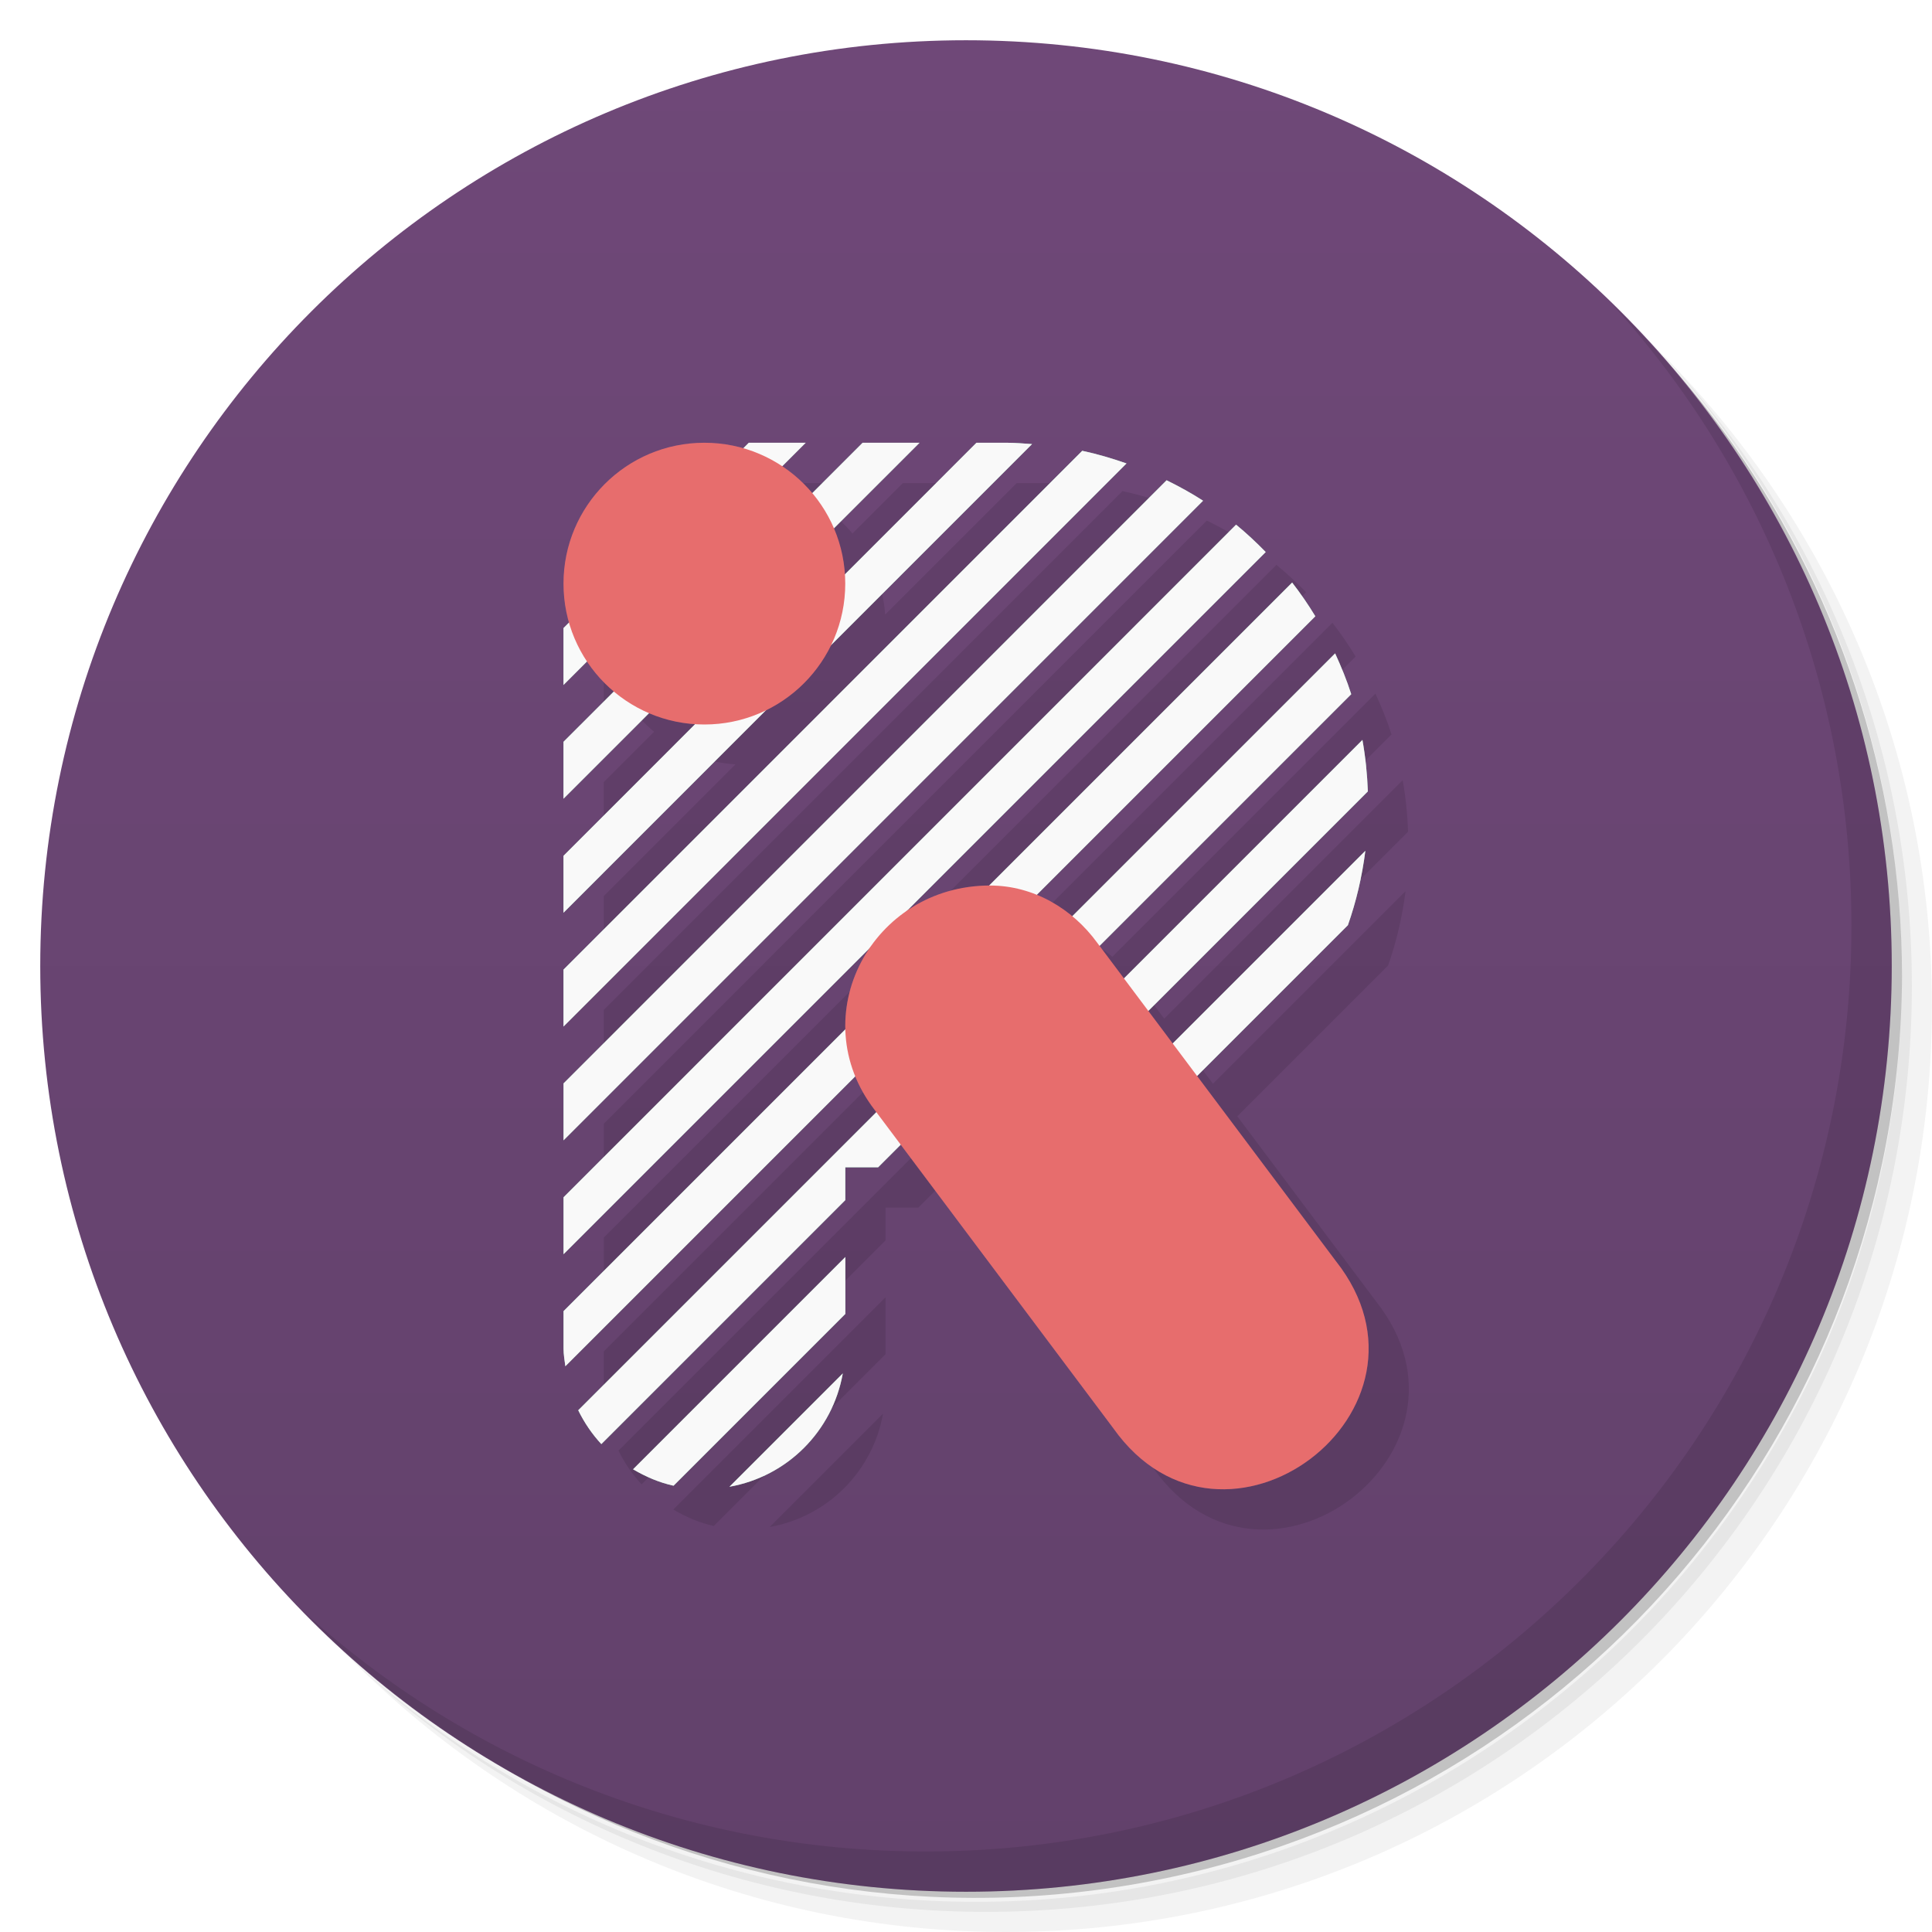
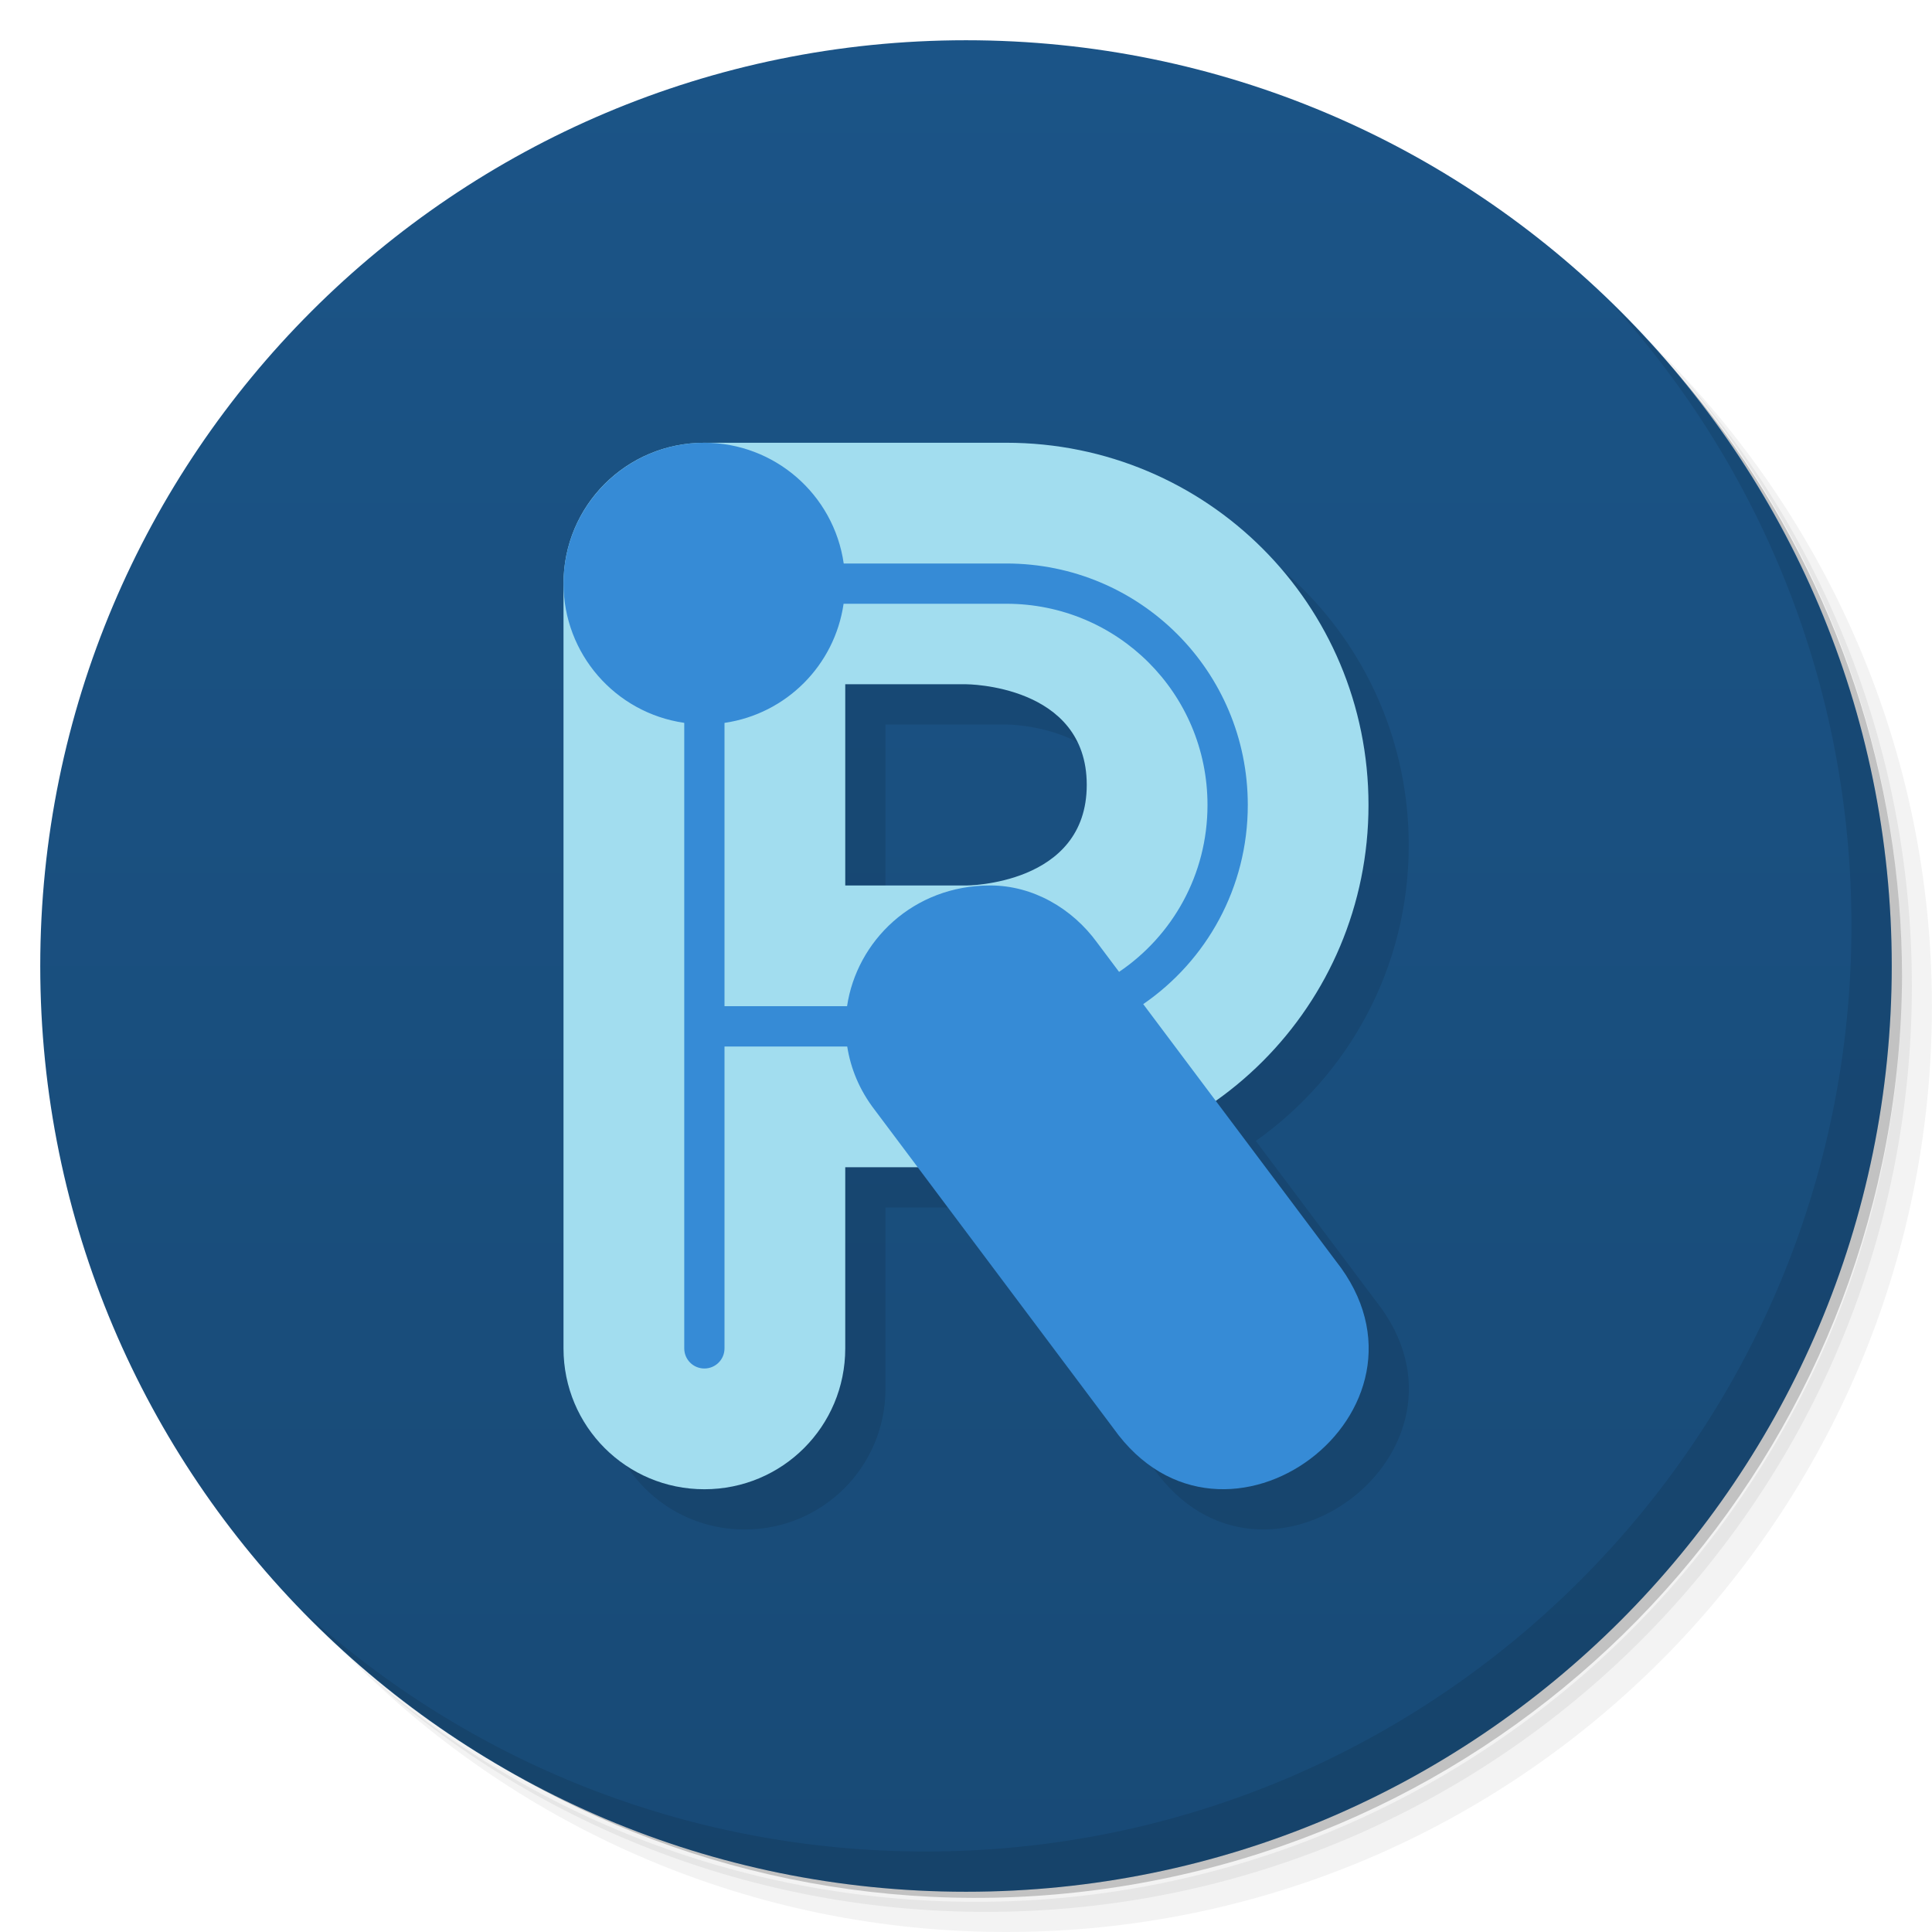
<svg xmlns="http://www.w3.org/2000/svg" version="1.1" viewBox="0 0 48 48">
  <defs>
    <linearGradient id="linearGradient3764" x1="1" x2="47" gradientTransform="matrix(0 -1 1 0 -1.5e-6 48)" gradientUnits="userSpaceOnUse">
-       <stop style="stop-color:#62416b" offset="0" />
-       <stop style="stop-color:#6f4878" offset="1" />
+       <stop style="stop-color:#184a76" offset="0" />
+       <stop style="stop-color:#1b5487" offset="1" />
    </linearGradient>
  </defs>
  <path d="m36.31 5c5.859 4.062 9.688 10.831 9.688 18.5 0 12.426-10.07 22.5-22.5 22.5-7.669 0-14.438-3.828-18.5-9.688 1.037 1.822 2.306 3.499 3.781 4.969 4.085 3.712 9.514 5.969 15.469 5.969 12.703 0 23-10.298 23-23 0-5.954-2.256-11.384-5.969-15.469-1.469-1.475-3.147-2.744-4.969-3.781zm4.969 3.781c3.854 4.113 6.219 9.637 6.219 15.719 0 12.703-10.297 23-23 23-6.081 0-11.606-2.364-15.719-6.219 4.16 4.144 9.883 6.719 16.219 6.719 12.703 0 23-10.298 23-23 0-6.335-2.575-12.06-6.719-16.219z" style="opacity:.05" />
  <path d="m41.28 8.781c3.712 4.085 5.969 9.514 5.969 15.469 0 12.703-10.297 23-23 23-5.954 0-11.384-2.256-15.469-5.969 4.113 3.854 9.637 6.219 15.719 6.219 12.703 0 23-10.298 23-23 0-6.081-2.364-11.606-6.219-15.719z" style="opacity:.1" />
-   <path d="m31.25 2.375c8.615 3.154 14.75 11.417 14.75 21.13 0 12.426-10.07 22.5-22.5 22.5-9.708 0-17.971-6.135-21.12-14.75a23 23 0 0 0 44.875 -7 23 23 0 0 0 -16 -21.875z" style="opacity:.2" />
+   <path d="m31.25 2.375c8.615 3.154 14.75 11.417 14.75 21.13 0 12.426-10.07 22.5-22.5 22.5-9.708 0-17.971-6.135-21.12-14.75a23 23 0 0 0 44.875-7 23 23 0 0 0-16-21.875z" style="opacity:.2" />
  <path d="m24 1c12.703 0 23 10.297 23 23s-10.297 23-23 23-23-10.297-23-23 10.297-23 23-23z" style="fill:url(#linearGradient3764)" />
+   <path d="m18.5 12c-1.939 0-3.5 1.561-3.5 3.5v19c0 1.939 1.561 3.5 3.5 3.5s3.5-1.561 3.5-3.5v-4.5h1.799l4.861 6.484c2.741 3.861 8.464-0.443 5.527-4.156l-2.986-3.982c2.299-1.627 3.799-4.303 3.799-7.346 0-4.986-4.014-9-9-9h-2zm3.5 6h3s3 0 3 2.5-3 2.5-3 2.5h-3z" style="opacity:.1;paint-order:stroke fill markers" />
+   <path d="m17.5 11c-1.939 0-3.5 1.561-3.5 3.5v19c0 1.939 1.561 3.5 3.5 3.5s3.5-1.561 3.5-3.5v-4.5h4c4.986 0 9-4.014 9-9s-4.014-9-9-9h-2zm3.5 6h3s3 0 3 2.5-3 2.5-3 2.5h-3z" style="fill:#a2ddef;paint-order:stroke fill markers" />
  <path d="m40.03 7.531c3.712 4.084 5.969 9.514 5.969 15.469 0 12.703-10.297 23-23 23-5.954 0-11.384-2.256-15.469-5.969 4.178 4.291 10.01 6.969 16.469 6.969 12.703 0 23-10.298 23-23 0-6.462-2.677-12.291-6.969-16.469z" style="opacity:.1" />
-   <path d="m18.604 11l-4.604 4.604v1.414l6.018-6.018h-1.414zm2.828 0l-7.432 7.43v1.414l8.846-8.844h-1.414zm2.828 0l-10.26 10.262v1.414l11.641-11.643c-0.213-0.015-0.424-0.033-0.641-0.033h-0.74zm2.629 0.199l-12.889 12.891v1.414l13.988-13.99c-0.358-0.125-0.723-0.234-1.1-0.314zm2.094 0.734l-14.982 14.984v1.414l15.889-15.891c-0.29-0.188-0.594-0.354-0.906-0.508zm1.727 1.102l-16.709 16.711v1.414l17.445-17.445c-0.233-0.239-0.478-0.468-0.736-0.68zm1.393 1.438l-18.102 18.102v0.926c0 0.152 0.026 0.297 0.045 0.443l18.633-18.633c-0.177-0.291-0.368-0.57-0.576-0.838zm1.068 1.76l-18.805 18.805c0.151 0.308 0.343 0.591 0.574 0.84l6.061-6.061v-0.816h0.816l11.754-11.754c-0.111-0.349-0.249-0.685-0.4-1.014zm0.678 2.15l-10.617 10.617h1.414l9.338-9.338c-0.016-0.435-0.06-0.862-0.135-1.279zm0.072 2.756l-7.781 7.781c0.64-0.08 1.257-0.227 1.848-0.434l5.5-5.5c0.207-0.59 0.353-1.208 0.434-1.848zm-12.92 10.092l-5.273 5.273c0.31 0.183 0.644 0.328 1.006 0.408l4.268-4.268v-1.414zm-0.062 2.891l-2.816 2.816c1.437-0.256 2.56-1.379 2.816-2.816z" style="fill:#8ca" />
-   <circle cx="17.5" cy="14.5" r="3.5" style="fill:#764d80" />
-   <path d="m24.606 22c-2.951-3e-3 -4.669 3.249-2.874 5.577l5.929 7.909c2.741 3.861 8.463-0.444 5.526-4.157l-5.929-7.909c-0.621-0.854-1.597-1.418-2.651-1.419z" style="color-rendering:auto;color:#000000;dominant-baseline:auto;fill-rule:evenodd;fill:#764d80;font-feature-settings:normal;font-variant-alternates:normal;font-variant-caps:normal;font-variant-ligatures:normal;font-variant-numeric:normal;font-variant-position:normal;image-rendering:auto;isolation:auto;mix-blend-mode:normal;shape-padding:0;shape-rendering:auto;solid-color:#000000;text-decoration-color:#000000;text-decoration-line:none;text-decoration-style:solid;text-indent:0;text-orientation:mixed;text-transform:none;white-space:normal" />
-   <path d="m18.5 12.001a3.5 3.5 0 0 0 -3.5 3.5 3.5 3.5 0 0 0 0.137 0.967l-0.137 0.137v1.414l0.584-0.584a3.5 3.5 0 0 0 0.666 0.746l-1.25 1.25v1.414l2.125-2.125a3.5 3.5 0 0 0 1.148 0.27l-3.273 3.273v1.414l5.029-5.031a3.5 3.5 0 0 0 1.613 -1.613l4.998-4.998c-0.213-0.015-0.424-0.033-0.641-0.033h-0.74l-3.268 3.268a3.5 3.5 0 0 0 -0.275 -1.139l2.129-2.129h-1.414l-1.252 1.252a3.5 3.5 0 0 0 -0.746 -0.668l0.584-0.584h-1.414l-0.139 0.139a3.5 3.5 0 0 0 -0.965 -0.139zm9.389 0.199-12.889 12.891v1.414l13.988-13.99c-0.358-0.125-0.723-0.234-1.1-0.314zm2.094 0.734l-14.982 14.984v1.414l15.889-15.891c-0.29-0.188-0.594-0.354-0.906-0.508zm1.727 1.102-16.709 16.711v1.414l7.609-7.609c-0.404 0.59-0.619 1.294-0.602 2.016l-7.008 7.008v0.926c0 0.152 0.026 0.297 0.045 0.443l7.207-7.207c0.117 0.288 0.271 0.571 0.479 0.84l0.041 0.055-7.406 7.406c0.151 0.308 0.343 0.591 0.574 0.84l6.061-6.061v-0.816h0.816l0.561-0.561 5.283 7.045c2.741 3.861 8.462-0.443 5.525-4.156l-3.445-4.596 3.746-3.746c0.207-0.59 0.353-1.208 0.434-1.848l-4.785 4.785-0.605-0.809 5.453-5.453c-0.016-0.435-0.06-0.862-0.135-1.279l-5.924 5.924-0.607-0.807 6.254-6.254c-0.111-0.349-0.249-0.685-0.4-1.014l-6.537 6.537c-0.269-0.223-0.572-0.392-0.893-0.521l6.938-6.938c-0.177-0.291-0.368-0.57-0.576-0.838l-7.529 7.529c-0.797 6e-3 -1.497 0.254-2.066 0.652l8.94-8.94c-0.233-0.239-0.478-0.468-0.736-0.68zm-9.709 18.195-5.273 5.273c0.31 0.183 0.644 0.328 1.006 0.408l4.268-4.268zm-0.062 2.891-2.816 2.816c1.437-0.256 2.56-1.379 2.816-2.816z" style="opacity:.1" />
-   <path d="m18.604 11l-4.604 4.604v1.414l6.018-6.018h-1.414zm2.828 0l-7.432 7.43v1.414l8.846-8.844h-1.414zm2.828 0l-10.26 10.262v1.414l11.641-11.643c-0.213-0.015-0.424-0.033-0.641-0.033h-0.74zm2.629 0.199l-12.889 12.891v1.414l13.988-13.99c-0.358-0.125-0.723-0.234-1.1-0.314zm2.094 0.734l-14.982 14.984v1.414l15.889-15.891c-0.29-0.188-0.594-0.354-0.906-0.508zm1.727 1.102l-16.709 16.711v1.414l17.445-17.445c-0.233-0.239-0.478-0.468-0.736-0.68zm1.393 1.438l-18.102 18.102v0.926c0 0.152 0.026 0.297 0.045 0.443l18.633-18.633c-0.177-0.291-0.368-0.57-0.576-0.838zm1.068 1.76l-18.805 18.805c0.151 0.308 0.343 0.591 0.574 0.84l6.061-6.061v-0.816h0.816l11.754-11.754c-0.111-0.349-0.249-0.685-0.4-1.014zm0.678 2.15l-10.617 10.617h1.414l9.338-9.338c-0.016-0.435-0.06-0.862-0.135-1.279zm0.072 2.756l-7.781 7.781c0.64-0.08 1.257-0.227 1.848-0.434l5.5-5.5c0.207-0.59 0.353-1.208 0.434-1.848zm-12.92 10.092l-5.273 5.273c0.31 0.183 0.644 0.328 1.006 0.408l4.268-4.268v-1.414zm-0.062 2.891l-2.816 2.816c1.437-0.256 2.56-1.379 2.816-2.816z" style="fill:#f9f9f9" />
-   <circle cx="17.5" cy="14.5" r="3.5" style="fill:#e76d6d" />
-   <path d="m24.606 22c-2.951-3e-3 -4.669 3.249-2.874 5.577l5.929 7.909c2.741 3.861 8.463-0.444 5.526-4.157l-5.929-7.909c-0.621-0.854-1.597-1.418-2.651-1.419z" style="color-rendering:auto;color:#000000;dominant-baseline:auto;fill-rule:evenodd;fill:#e76d6d;font-feature-settings:normal;font-variant-alternates:normal;font-variant-caps:normal;font-variant-ligatures:normal;font-variant-numeric:normal;font-variant-position:normal;image-rendering:auto;isolation:auto;mix-blend-mode:normal;shape-padding:0;shape-rendering:auto;solid-color:#000000;text-decoration-color:#000000;text-decoration-line:none;text-decoration-style:solid;text-indent:0;text-orientation:mixed;text-transform:none;white-space:normal" />
+   <path d="m17.5 11a3.5 3.5 0 0 0-3.5 3.5 3.5 3.5 0 0 0 3 3.459v15.541c0 0.277 0.223 0.5 0.5 0.5s0.5-0.223 0.5-0.5v-7.5h3.049c0.085 0.54 0.3 1.079 0.684 1.576l5.928 7.908c2.741 3.861 8.464-0.443 5.527-4.156l-4.785-6.381c1.571-1.08 2.598-2.889 2.598-4.947 0-3.324-2.676-6-6-6h-4.039a3.5 3.5 0 0 0-3.461-3zm3.459 4h4.041c2.77 0 5 2.23 5 5 0 1.73-0.87 3.249-2.197 4.146l-0.545-0.727c-0.621-0.854-1.598-1.419-2.652-1.42-1.929-0.002-3.321 1.388-3.561 3h-3.045v-7.039a3.5 3.5 0 0 0 2.959-2.961z" style="fill:#368bd6;paint-order:stroke fill markers" />
</svg>
